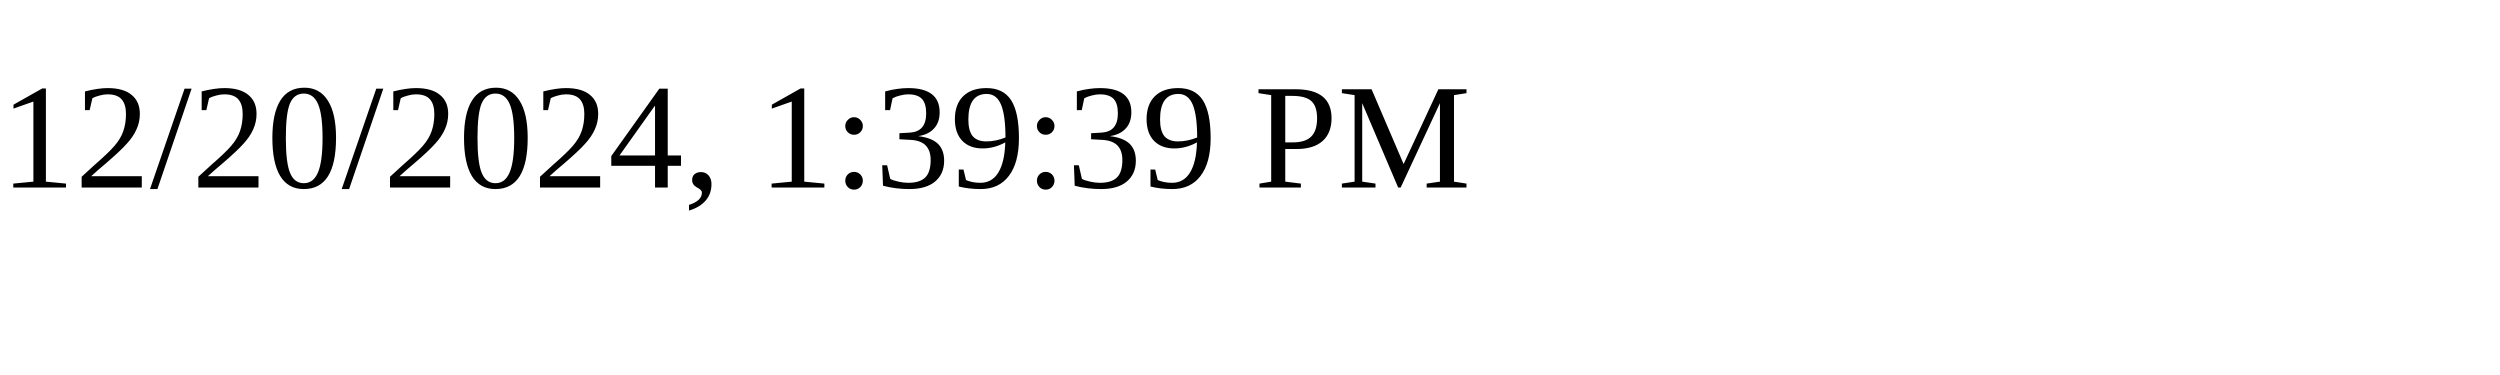
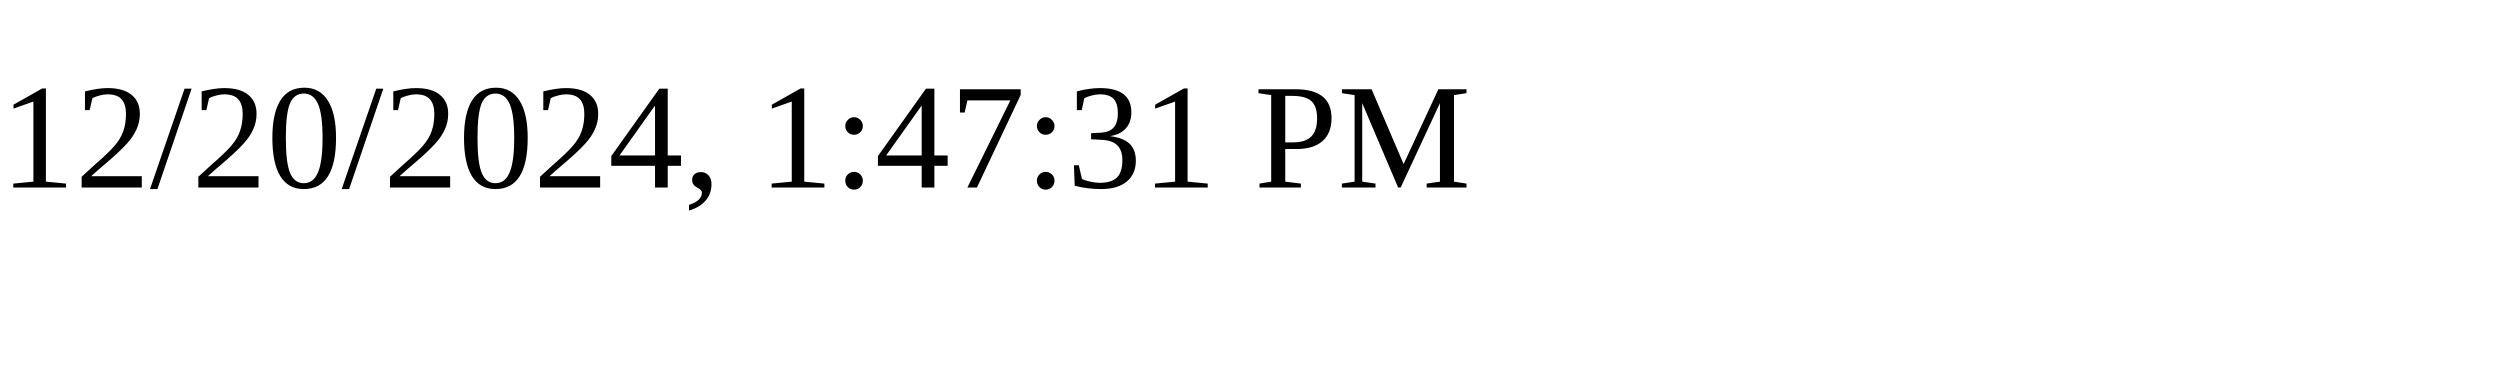
<svg xmlns="http://www.w3.org/2000/svg" height="30" width="200">
-   <text x="0" y="15">12/20/2024, 1:39:39 PM</text>
+   <text x="0" y="15">12/20/2024, 1:47:31 PM</text>
</svg>
